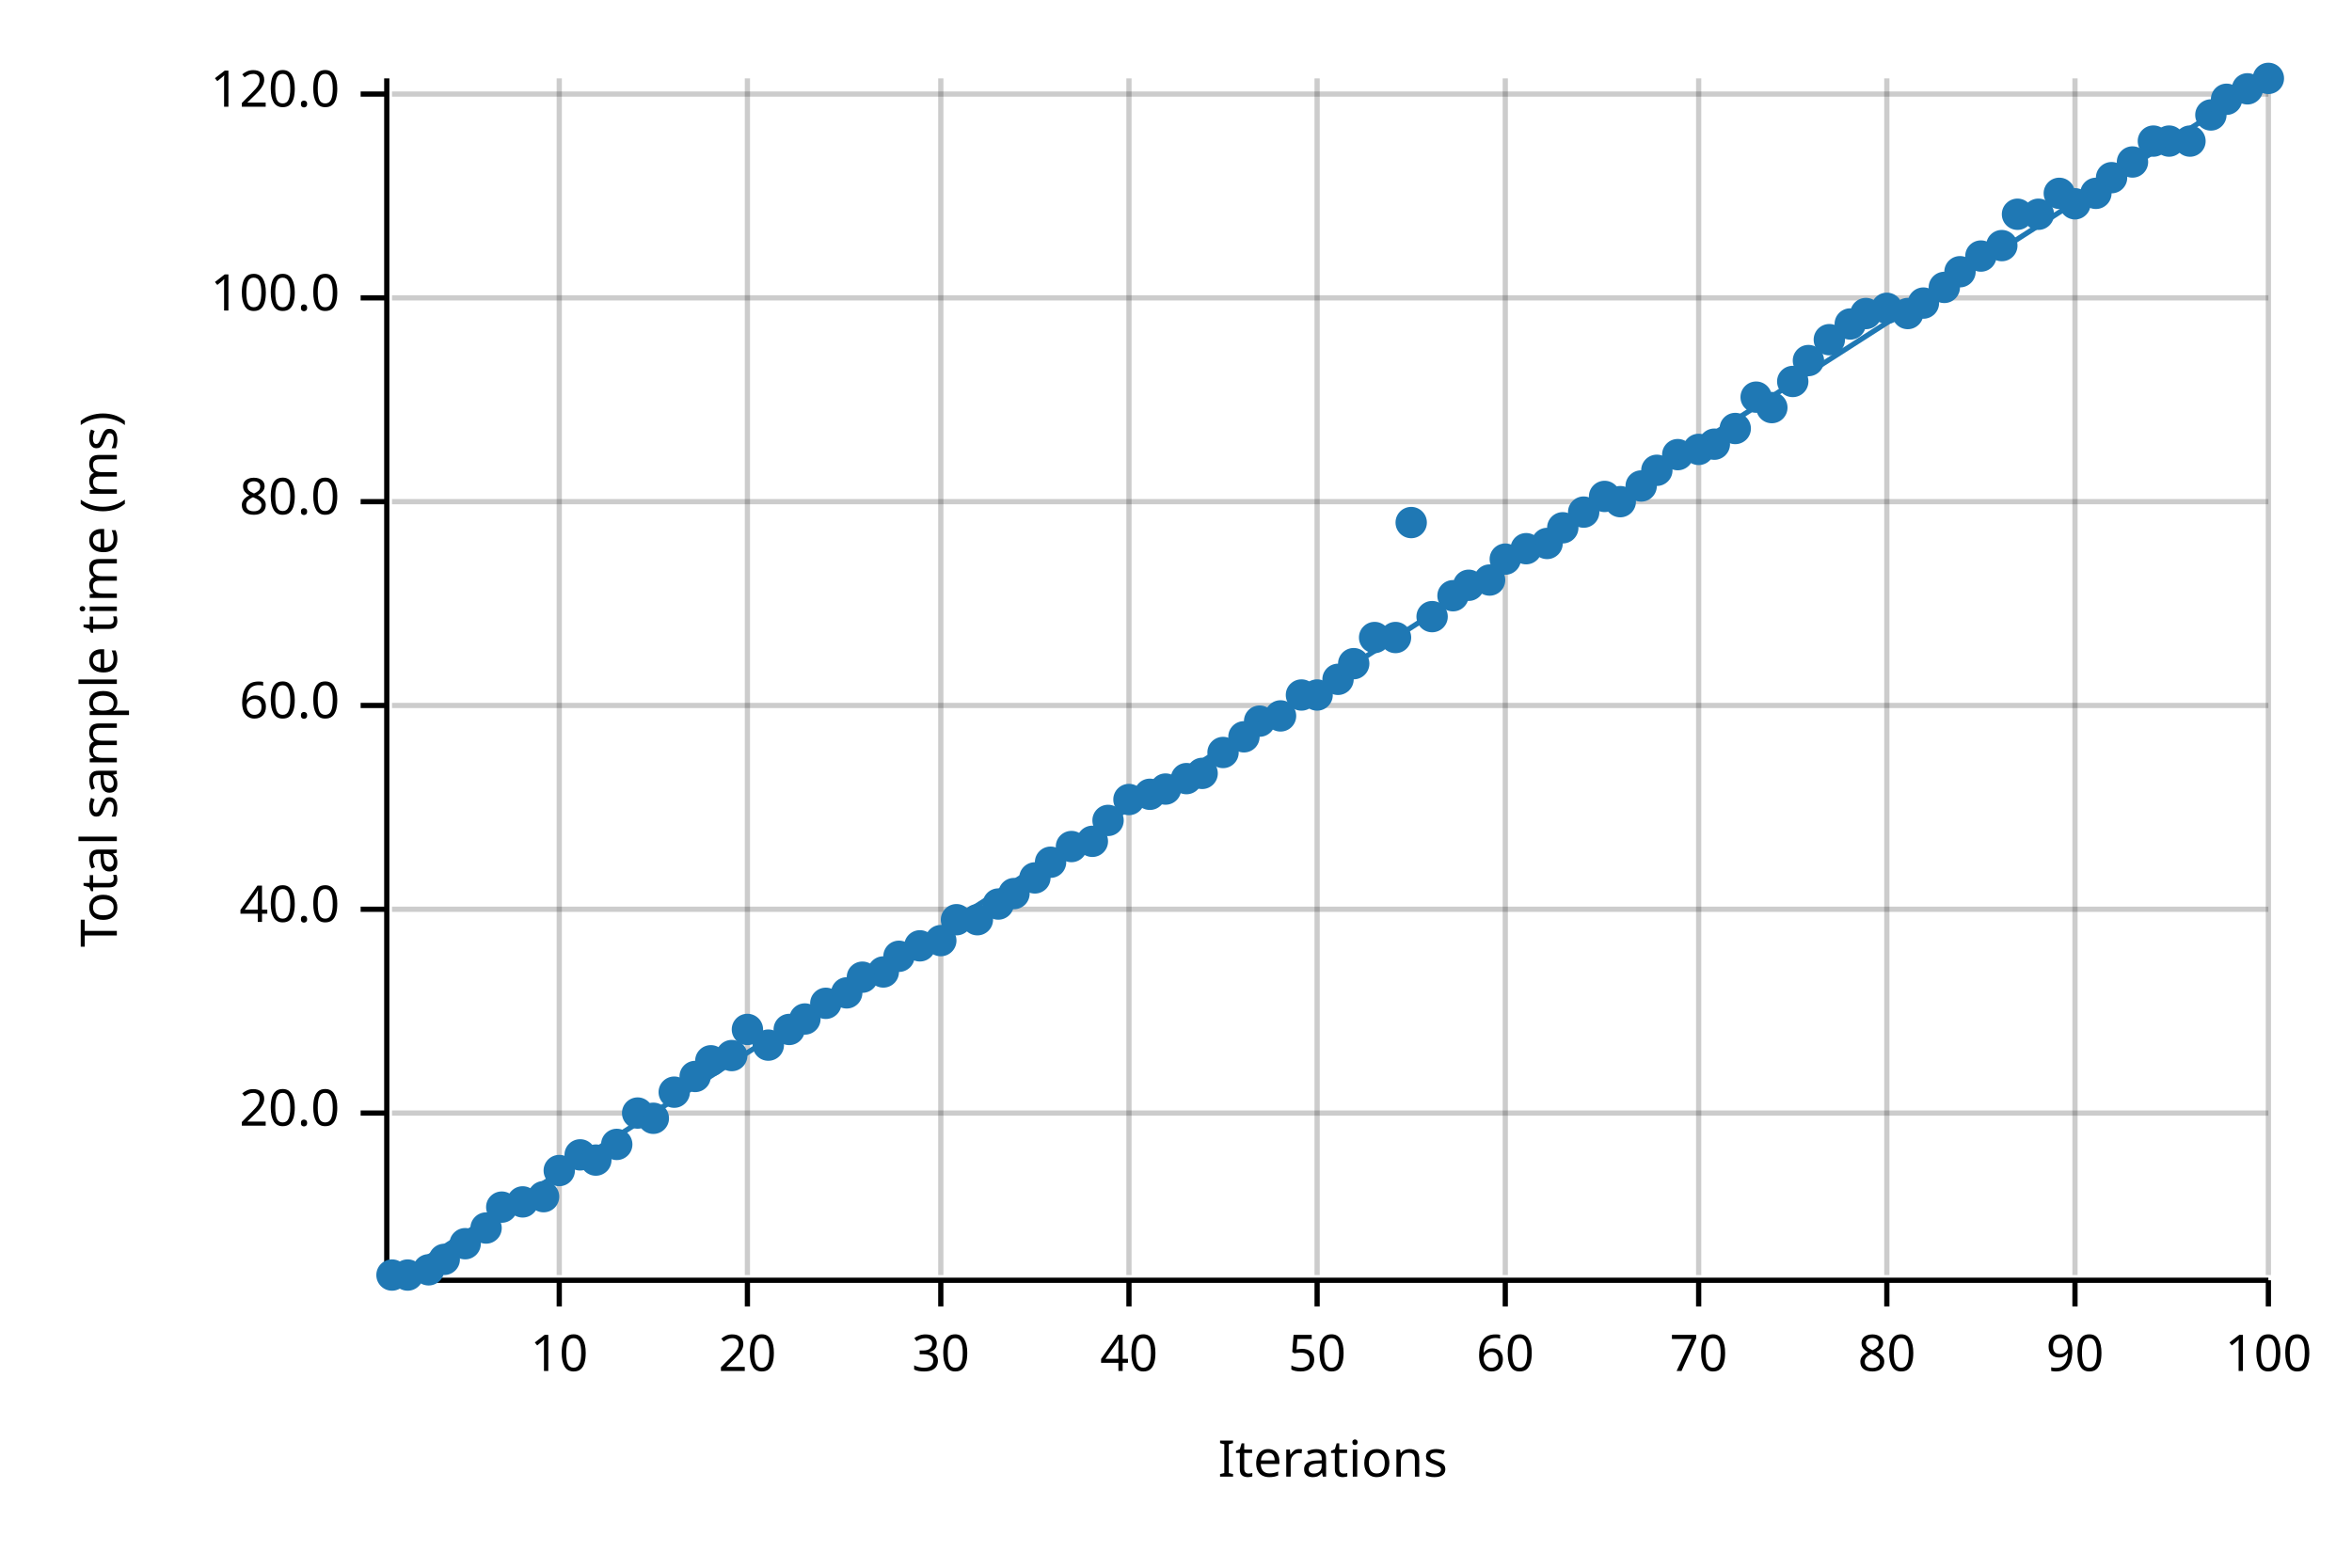
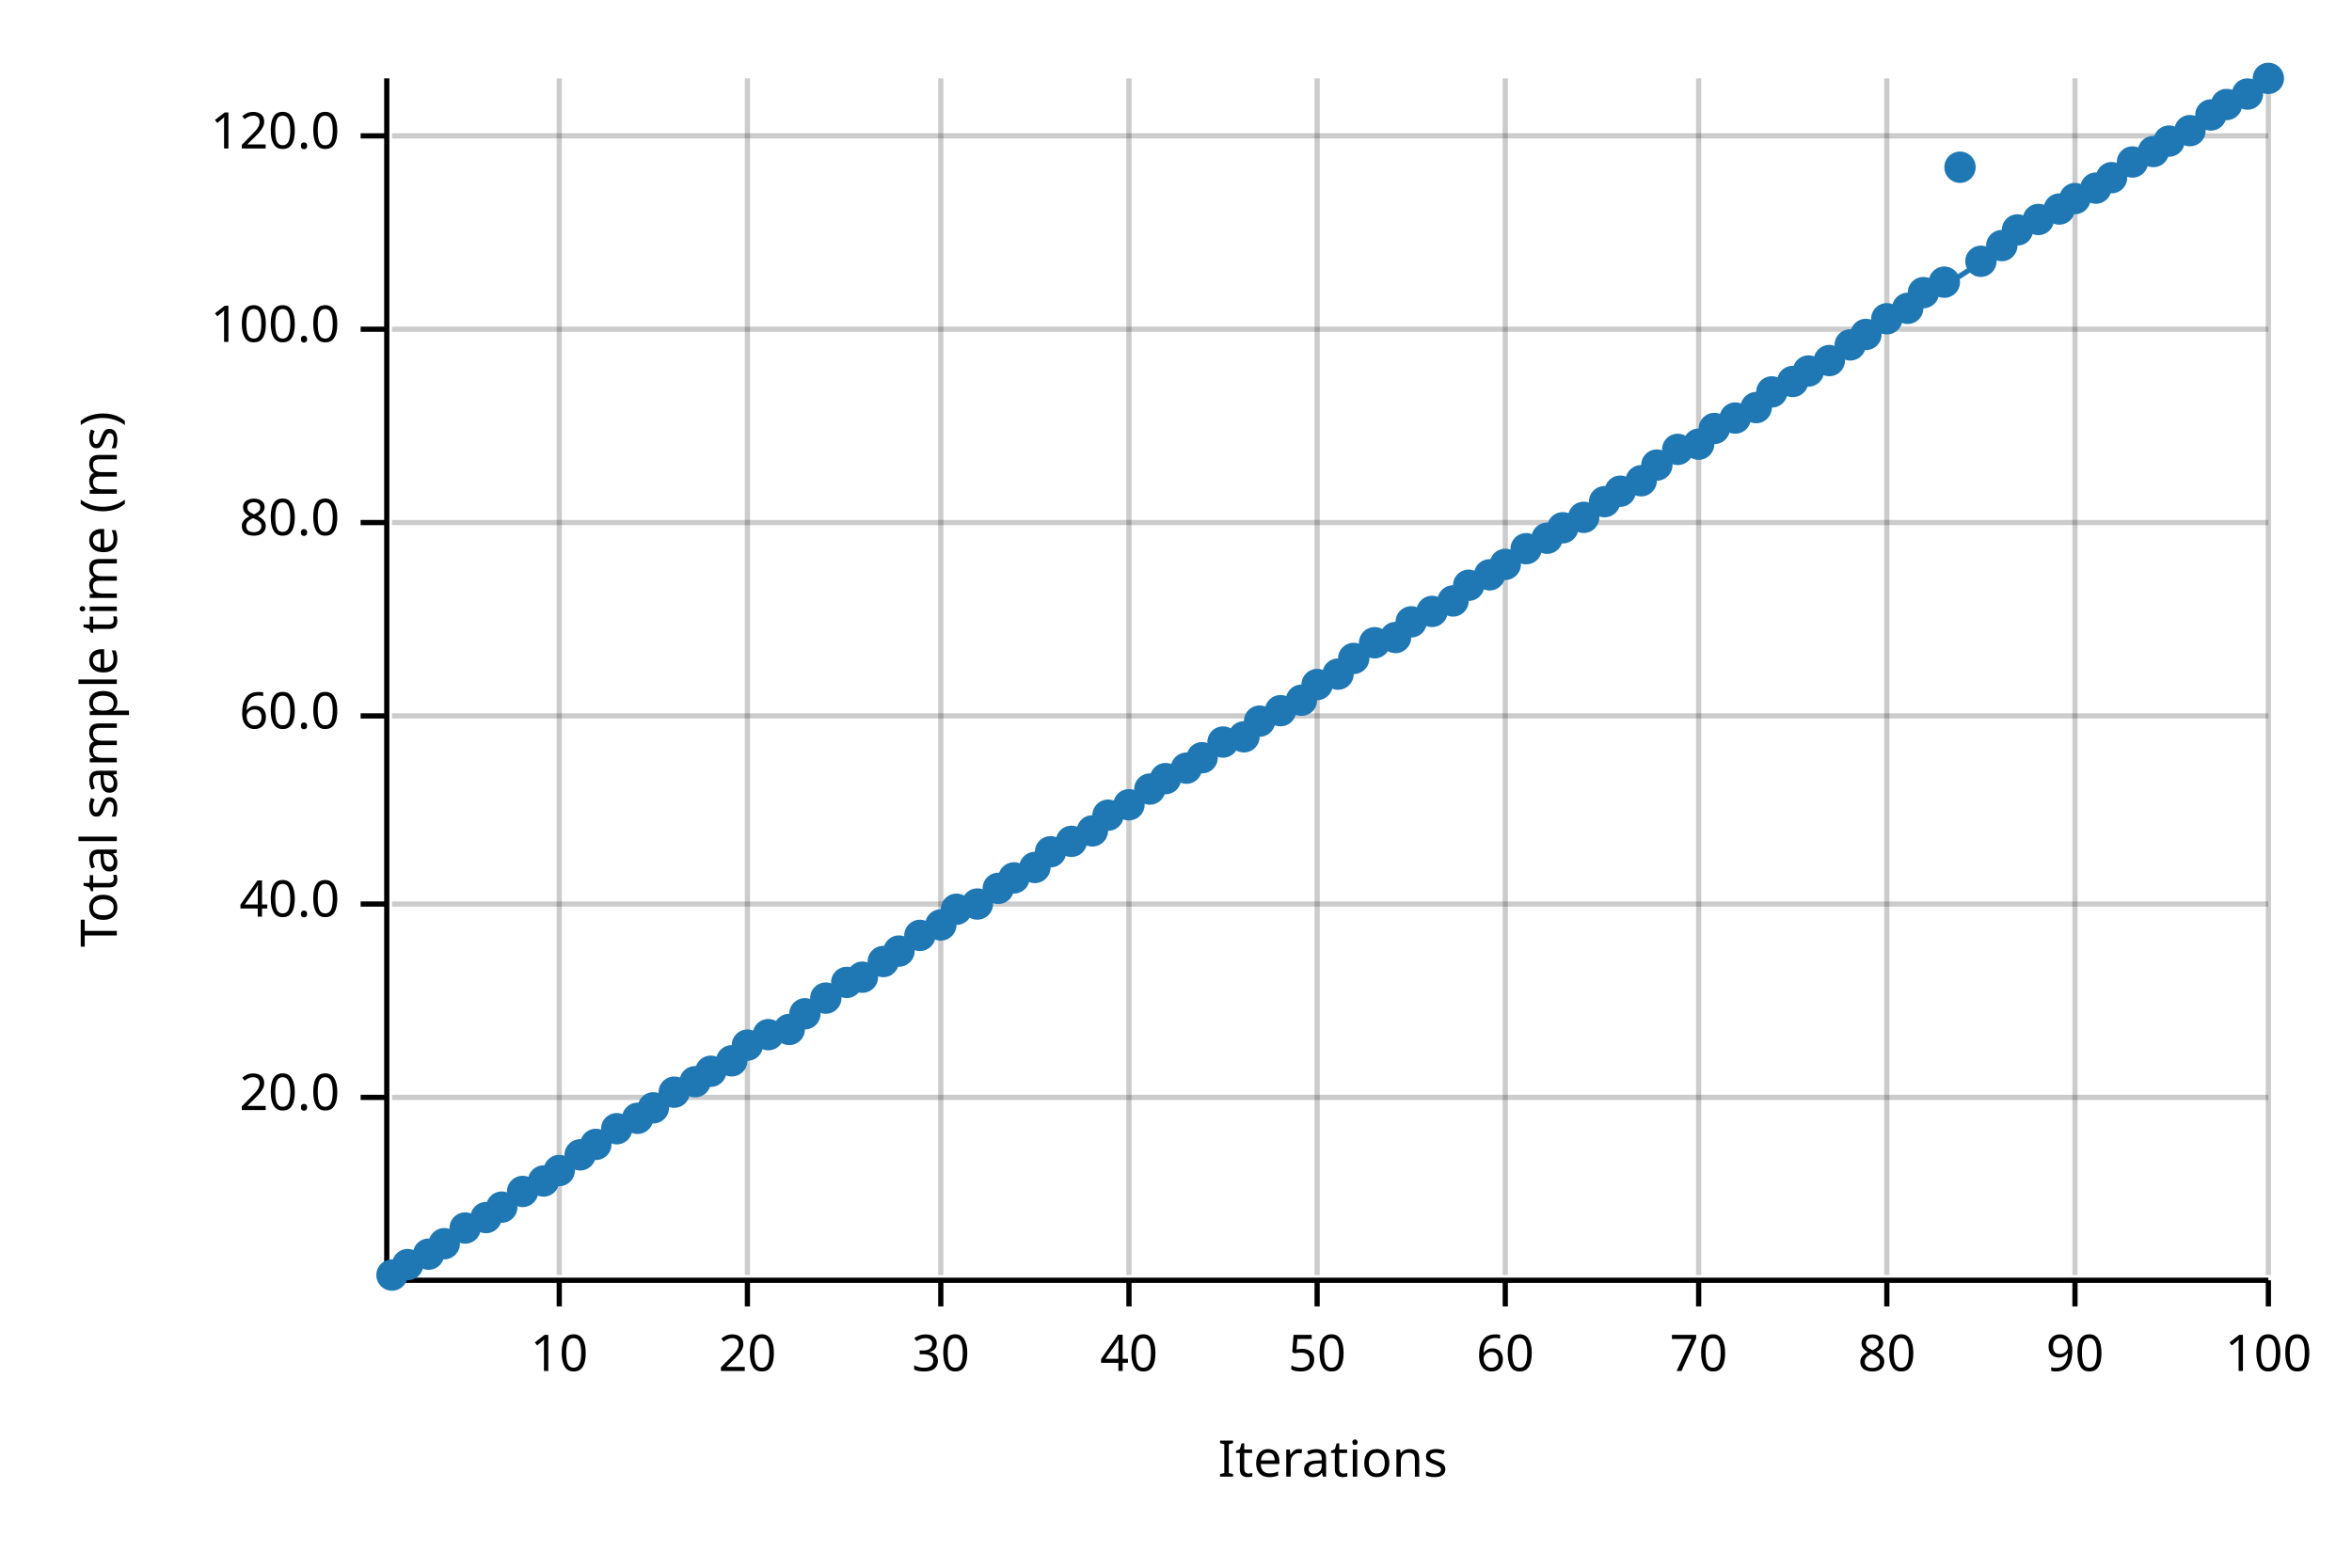
<svg xmlns="http://www.w3.org/2000/svg" width="450" height="300" viewBox="0 0 450 300">
  <text x="15" y="130" dy="0.76em" text-anchor="middle" font-family="sans-serif" font-size="9.677" opacity="1" fill="#000000" transform="rotate(270, 15, 130)">
Total sample time (ms)
</text>
  <text x="255" y="285" dy="-0.5ex" text-anchor="middle" font-family="sans-serif" font-size="9.677" opacity="1" fill="#000000">
Iterations
</text>
  <line opacity="0.2" stroke="#000000" stroke-width="1" x1="107" y1="244" x2="107" y2="15" />
  <line opacity="0.2" stroke="#000000" stroke-width="1" x1="143" y1="244" x2="143" y2="15" />
  <line opacity="0.2" stroke="#000000" stroke-width="1" x1="180" y1="244" x2="180" y2="15" />
  <line opacity="0.2" stroke="#000000" stroke-width="1" x1="216" y1="244" x2="216" y2="15" />
  <line opacity="0.2" stroke="#000000" stroke-width="1" x1="252" y1="244" x2="252" y2="15" />
  <line opacity="0.2" stroke="#000000" stroke-width="1" x1="288" y1="244" x2="288" y2="15" />
  <line opacity="0.2" stroke="#000000" stroke-width="1" x1="325" y1="244" x2="325" y2="15" />
  <line opacity="0.2" stroke="#000000" stroke-width="1" x1="361" y1="244" x2="361" y2="15" />
  <line opacity="0.2" stroke="#000000" stroke-width="1" x1="397" y1="244" x2="397" y2="15" />
  <line opacity="0.2" stroke="#000000" stroke-width="1" x1="434" y1="244" x2="434" y2="15" />
-   <line opacity="0.2" stroke="#000000" stroke-width="1" x1="75" y1="213" x2="434" y2="213" />
-   <line opacity="0.2" stroke="#000000" stroke-width="1" x1="75" y1="174" x2="434" y2="174" />
-   <line opacity="0.2" stroke="#000000" stroke-width="1" x1="75" y1="135" x2="434" y2="135" />
-   <line opacity="0.2" stroke="#000000" stroke-width="1" x1="75" y1="96" x2="434" y2="96" />
-   <line opacity="0.2" stroke="#000000" stroke-width="1" x1="75" y1="57" x2="434" y2="57" />
-   <line opacity="0.2" stroke="#000000" stroke-width="1" x1="75" y1="18" x2="434" y2="18" />
+   <line opacity="0.2" stroke="#000000" stroke-width="1" x1="75" y1="210" x2="434" y2="210" />
+   <line opacity="0.2" stroke="#000000" stroke-width="1" x1="75" y1="173" x2="434" y2="173" />
+   <line opacity="0.2" stroke="#000000" stroke-width="1" x1="75" y1="137" x2="434" y2="137" />
+   <line opacity="0.2" stroke="#000000" stroke-width="1" x1="75" y1="100" x2="434" y2="100" />
+   <line opacity="0.2" stroke="#000000" stroke-width="1" x1="75" y1="63" x2="434" y2="63" />
+   <line opacity="0.2" stroke="#000000" stroke-width="1" x1="75" y1="26" x2="434" y2="26" />
  <polyline fill="none" opacity="1" stroke="#000000" stroke-width="1" points="74,15 74,244 " />
-   <text x="65" y="213" dy="0.5ex" text-anchor="end" font-family="sans-serif" font-size="9.677" opacity="1" fill="#000000">
+   <text x="65" y="210" dy="0.5ex" text-anchor="end" font-family="sans-serif" font-size="9.677" opacity="1" fill="#000000">
20.0
</text>
-   <polyline fill="none" opacity="1" stroke="#000000" stroke-width="1" points="69,213 74,213 " />
-   <text x="65" y="174" dy="0.5ex" text-anchor="end" font-family="sans-serif" font-size="9.677" opacity="1" fill="#000000">
+   <polyline fill="none" opacity="1" stroke="#000000" stroke-width="1" points="69,210 74,210 " />
+   <text x="65" y="173" dy="0.5ex" text-anchor="end" font-family="sans-serif" font-size="9.677" opacity="1" fill="#000000">
40.0
</text>
-   <polyline fill="none" opacity="1" stroke="#000000" stroke-width="1" points="69,174 74,174 " />
-   <text x="65" y="135" dy="0.5ex" text-anchor="end" font-family="sans-serif" font-size="9.677" opacity="1" fill="#000000">
+   <polyline fill="none" opacity="1" stroke="#000000" stroke-width="1" points="69,173 74,173 " />
+   <text x="65" y="137" dy="0.5ex" text-anchor="end" font-family="sans-serif" font-size="9.677" opacity="1" fill="#000000">
60.0
</text>
-   <polyline fill="none" opacity="1" stroke="#000000" stroke-width="1" points="69,135 74,135 " />
-   <text x="65" y="96" dy="0.5ex" text-anchor="end" font-family="sans-serif" font-size="9.677" opacity="1" fill="#000000">
+   <polyline fill="none" opacity="1" stroke="#000000" stroke-width="1" points="69,137 74,137 " />
+   <text x="65" y="100" dy="0.5ex" text-anchor="end" font-family="sans-serif" font-size="9.677" opacity="1" fill="#000000">
80.0
</text>
-   <polyline fill="none" opacity="1" stroke="#000000" stroke-width="1" points="69,96 74,96 " />
-   <text x="65" y="57" dy="0.5ex" text-anchor="end" font-family="sans-serif" font-size="9.677" opacity="1" fill="#000000">
+   <polyline fill="none" opacity="1" stroke="#000000" stroke-width="1" points="69,100 74,100 " />
+   <text x="65" y="63" dy="0.5ex" text-anchor="end" font-family="sans-serif" font-size="9.677" opacity="1" fill="#000000">
100.0
</text>
-   <polyline fill="none" opacity="1" stroke="#000000" stroke-width="1" points="69,57 74,57 " />
-   <text x="65" y="18" dy="0.5ex" text-anchor="end" font-family="sans-serif" font-size="9.677" opacity="1" fill="#000000">
+   <polyline fill="none" opacity="1" stroke="#000000" stroke-width="1" points="69,63 74,63 " />
+   <text x="65" y="26" dy="0.5ex" text-anchor="end" font-family="sans-serif" font-size="9.677" opacity="1" fill="#000000">
120.0
</text>
-   <polyline fill="none" opacity="1" stroke="#000000" stroke-width="1" points="69,18 74,18 " />
+   <polyline fill="none" opacity="1" stroke="#000000" stroke-width="1" points="69,26 74,26 " />
  <polyline fill="none" opacity="1" stroke="#000000" stroke-width="1" points="75,245 434,245 " />
  <text x="107" y="255" dy="0.76em" text-anchor="middle" font-family="sans-serif" font-size="9.677" opacity="1" fill="#000000">
10
</text>
  <polyline fill="none" opacity="1" stroke="#000000" stroke-width="1" points="107,245 107,250 " />
  <text x="143" y="255" dy="0.76em" text-anchor="middle" font-family="sans-serif" font-size="9.677" opacity="1" fill="#000000">
20
</text>
  <polyline fill="none" opacity="1" stroke="#000000" stroke-width="1" points="143,245 143,250 " />
  <text x="180" y="255" dy="0.76em" text-anchor="middle" font-family="sans-serif" font-size="9.677" opacity="1" fill="#000000">
30
</text>
  <polyline fill="none" opacity="1" stroke="#000000" stroke-width="1" points="180,245 180,250 " />
  <text x="216" y="255" dy="0.76em" text-anchor="middle" font-family="sans-serif" font-size="9.677" opacity="1" fill="#000000">
40
</text>
  <polyline fill="none" opacity="1" stroke="#000000" stroke-width="1" points="216,245 216,250 " />
  <text x="252" y="255" dy="0.76em" text-anchor="middle" font-family="sans-serif" font-size="9.677" opacity="1" fill="#000000">
50
</text>
  <polyline fill="none" opacity="1" stroke="#000000" stroke-width="1" points="252,245 252,250 " />
  <text x="288" y="255" dy="0.76em" text-anchor="middle" font-family="sans-serif" font-size="9.677" opacity="1" fill="#000000">
60
</text>
  <polyline fill="none" opacity="1" stroke="#000000" stroke-width="1" points="288,245 288,250 " />
  <text x="325" y="255" dy="0.76em" text-anchor="middle" font-family="sans-serif" font-size="9.677" opacity="1" fill="#000000">
70
</text>
  <polyline fill="none" opacity="1" stroke="#000000" stroke-width="1" points="325,245 325,250 " />
  <text x="361" y="255" dy="0.76em" text-anchor="middle" font-family="sans-serif" font-size="9.677" opacity="1" fill="#000000">
80
</text>
  <polyline fill="none" opacity="1" stroke="#000000" stroke-width="1" points="361,245 361,250 " />
  <text x="397" y="255" dy="0.76em" text-anchor="middle" font-family="sans-serif" font-size="9.677" opacity="1" fill="#000000">
90
</text>
  <polyline fill="none" opacity="1" stroke="#000000" stroke-width="1" points="397,245 397,250 " />
  <text x="434" y="255" dy="0.76em" text-anchor="middle" font-family="sans-serif" font-size="9.677" opacity="1" fill="#000000">
100
</text>
  <polyline fill="none" opacity="1" stroke="#000000" stroke-width="1" points="434,245 434,250 " />
  <circle cx="75" cy="244" r="3" opacity="1" fill="#1F78B4" stroke="none" stroke-width="1" />
-   <circle cx="78" cy="244" r="3" opacity="1" fill="#1F78B4" stroke="none" stroke-width="1" />
-   <circle cx="82" cy="243" r="3" opacity="1" fill="#1F78B4" stroke="none" stroke-width="1" />
-   <circle cx="85" cy="241" r="3" opacity="1" fill="#1F78B4" stroke="none" stroke-width="1" />
-   <circle cx="89" cy="238" r="3" opacity="1" fill="#1F78B4" stroke="none" stroke-width="1" />
-   <circle cx="93" cy="235" r="3" opacity="1" fill="#1F78B4" stroke="none" stroke-width="1" />
+   <circle cx="78" cy="242" r="3" opacity="1" fill="#1F78B4" stroke="none" stroke-width="1" />
+   <circle cx="82" cy="240" r="3" opacity="1" fill="#1F78B4" stroke="none" stroke-width="1" />
+   <circle cx="85" cy="238" r="3" opacity="1" fill="#1F78B4" stroke="none" stroke-width="1" />
+   <circle cx="89" cy="235" r="3" opacity="1" fill="#1F78B4" stroke="none" stroke-width="1" />
+   <circle cx="93" cy="233" r="3" opacity="1" fill="#1F78B4" stroke="none" stroke-width="1" />
  <circle cx="96" cy="231" r="3" opacity="1" fill="#1F78B4" stroke="none" stroke-width="1" />
-   <circle cx="100" cy="230" r="3" opacity="1" fill="#1F78B4" stroke="none" stroke-width="1" />
-   <circle cx="104" cy="229" r="3" opacity="1" fill="#1F78B4" stroke="none" stroke-width="1" />
+   <circle cx="100" cy="228" r="3" opacity="1" fill="#1F78B4" stroke="none" stroke-width="1" />
+   <circle cx="104" cy="226" r="3" opacity="1" fill="#1F78B4" stroke="none" stroke-width="1" />
  <circle cx="107" cy="224" r="3" opacity="1" fill="#1F78B4" stroke="none" stroke-width="1" />
  <circle cx="111" cy="221" r="3" opacity="1" fill="#1F78B4" stroke="none" stroke-width="1" />
-   <circle cx="114" cy="222" r="3" opacity="1" fill="#1F78B4" stroke="none" stroke-width="1" />
-   <circle cx="118" cy="219" r="3" opacity="1" fill="#1F78B4" stroke="none" stroke-width="1" />
-   <circle cx="122" cy="213" r="3" opacity="1" fill="#1F78B4" stroke="none" stroke-width="1" />
-   <circle cx="125" cy="214" r="3" opacity="1" fill="#1F78B4" stroke="none" stroke-width="1" />
+   <circle cx="114" cy="219" r="3" opacity="1" fill="#1F78B4" stroke="none" stroke-width="1" />
+   <circle cx="118" cy="216" r="3" opacity="1" fill="#1F78B4" stroke="none" stroke-width="1" />
+   <circle cx="122" cy="214" r="3" opacity="1" fill="#1F78B4" stroke="none" stroke-width="1" />
+   <circle cx="125" cy="212" r="3" opacity="1" fill="#1F78B4" stroke="none" stroke-width="1" />
  <circle cx="129" cy="209" r="3" opacity="1" fill="#1F78B4" stroke="none" stroke-width="1" />
-   <circle cx="133" cy="206" r="3" opacity="1" fill="#1F78B4" stroke="none" stroke-width="1" />
-   <circle cx="136" cy="203" r="3" opacity="1" fill="#1F78B4" stroke="none" stroke-width="1" />
-   <circle cx="140" cy="202" r="3" opacity="1" fill="#1F78B4" stroke="none" stroke-width="1" />
-   <circle cx="143" cy="197" r="3" opacity="1" fill="#1F78B4" stroke="none" stroke-width="1" />
-   <circle cx="147" cy="200" r="3" opacity="1" fill="#1F78B4" stroke="none" stroke-width="1" />
+   <circle cx="133" cy="207" r="3" opacity="1" fill="#1F78B4" stroke="none" stroke-width="1" />
+   <circle cx="136" cy="205" r="3" opacity="1" fill="#1F78B4" stroke="none" stroke-width="1" />
+   <circle cx="140" cy="203" r="3" opacity="1" fill="#1F78B4" stroke="none" stroke-width="1" />
+   <circle cx="143" cy="200" r="3" opacity="1" fill="#1F78B4" stroke="none" stroke-width="1" />
+   <circle cx="147" cy="198" r="3" opacity="1" fill="#1F78B4" stroke="none" stroke-width="1" />
  <circle cx="151" cy="197" r="3" opacity="1" fill="#1F78B4" stroke="none" stroke-width="1" />
-   <circle cx="154" cy="195" r="3" opacity="1" fill="#1F78B4" stroke="none" stroke-width="1" />
-   <circle cx="158" cy="192" r="3" opacity="1" fill="#1F78B4" stroke="none" stroke-width="1" />
-   <circle cx="162" cy="190" r="3" opacity="1" fill="#1F78B4" stroke="none" stroke-width="1" />
+   <circle cx="154" cy="194" r="3" opacity="1" fill="#1F78B4" stroke="none" stroke-width="1" />
+   <circle cx="158" cy="191" r="3" opacity="1" fill="#1F78B4" stroke="none" stroke-width="1" />
+   <circle cx="162" cy="188" r="3" opacity="1" fill="#1F78B4" stroke="none" stroke-width="1" />
  <circle cx="165" cy="187" r="3" opacity="1" fill="#1F78B4" stroke="none" stroke-width="1" />
-   <circle cx="169" cy="186" r="3" opacity="1" fill="#1F78B4" stroke="none" stroke-width="1" />
-   <circle cx="172" cy="183" r="3" opacity="1" fill="#1F78B4" stroke="none" stroke-width="1" />
-   <circle cx="176" cy="181" r="3" opacity="1" fill="#1F78B4" stroke="none" stroke-width="1" />
-   <circle cx="180" cy="180" r="3" opacity="1" fill="#1F78B4" stroke="none" stroke-width="1" />
-   <circle cx="183" cy="176" r="3" opacity="1" fill="#1F78B4" stroke="none" stroke-width="1" />
-   <circle cx="187" cy="176" r="3" opacity="1" fill="#1F78B4" stroke="none" stroke-width="1" />
-   <circle cx="191" cy="173" r="3" opacity="1" fill="#1F78B4" stroke="none" stroke-width="1" />
-   <circle cx="194" cy="171" r="3" opacity="1" fill="#1F78B4" stroke="none" stroke-width="1" />
-   <circle cx="198" cy="168" r="3" opacity="1" fill="#1F78B4" stroke="none" stroke-width="1" />
-   <circle cx="201" cy="165" r="3" opacity="1" fill="#1F78B4" stroke="none" stroke-width="1" />
-   <circle cx="205" cy="162" r="3" opacity="1" fill="#1F78B4" stroke="none" stroke-width="1" />
-   <circle cx="209" cy="161" r="3" opacity="1" fill="#1F78B4" stroke="none" stroke-width="1" />
-   <circle cx="212" cy="157" r="3" opacity="1" fill="#1F78B4" stroke="none" stroke-width="1" />
-   <circle cx="216" cy="153" r="3" opacity="1" fill="#1F78B4" stroke="none" stroke-width="1" />
-   <circle cx="220" cy="152" r="3" opacity="1" fill="#1F78B4" stroke="none" stroke-width="1" />
-   <circle cx="223" cy="151" r="3" opacity="1" fill="#1F78B4" stroke="none" stroke-width="1" />
-   <circle cx="227" cy="149" r="3" opacity="1" fill="#1F78B4" stroke="none" stroke-width="1" />
-   <circle cx="230" cy="148" r="3" opacity="1" fill="#1F78B4" stroke="none" stroke-width="1" />
-   <circle cx="234" cy="144" r="3" opacity="1" fill="#1F78B4" stroke="none" stroke-width="1" />
+   <circle cx="169" cy="184" r="3" opacity="1" fill="#1F78B4" stroke="none" stroke-width="1" />
+   <circle cx="172" cy="182" r="3" opacity="1" fill="#1F78B4" stroke="none" stroke-width="1" />
+   <circle cx="176" cy="179" r="3" opacity="1" fill="#1F78B4" stroke="none" stroke-width="1" />
+   <circle cx="180" cy="177" r="3" opacity="1" fill="#1F78B4" stroke="none" stroke-width="1" />
+   <circle cx="183" cy="174" r="3" opacity="1" fill="#1F78B4" stroke="none" stroke-width="1" />
+   <circle cx="187" cy="173" r="3" opacity="1" fill="#1F78B4" stroke="none" stroke-width="1" />
+   <circle cx="191" cy="170" r="3" opacity="1" fill="#1F78B4" stroke="none" stroke-width="1" />
+   <circle cx="194" cy="168" r="3" opacity="1" fill="#1F78B4" stroke="none" stroke-width="1" />
+   <circle cx="198" cy="166" r="3" opacity="1" fill="#1F78B4" stroke="none" stroke-width="1" />
+   <circle cx="201" cy="163" r="3" opacity="1" fill="#1F78B4" stroke="none" stroke-width="1" />
+   <circle cx="205" cy="161" r="3" opacity="1" fill="#1F78B4" stroke="none" stroke-width="1" />
+   <circle cx="209" cy="159" r="3" opacity="1" fill="#1F78B4" stroke="none" stroke-width="1" />
+   <circle cx="212" cy="156" r="3" opacity="1" fill="#1F78B4" stroke="none" stroke-width="1" />
+   <circle cx="216" cy="154" r="3" opacity="1" fill="#1F78B4" stroke="none" stroke-width="1" />
+   <circle cx="220" cy="151" r="3" opacity="1" fill="#1F78B4" stroke="none" stroke-width="1" />
+   <circle cx="223" cy="149" r="3" opacity="1" fill="#1F78B4" stroke="none" stroke-width="1" />
+   <circle cx="227" cy="147" r="3" opacity="1" fill="#1F78B4" stroke="none" stroke-width="1" />
+   <circle cx="230" cy="145" r="3" opacity="1" fill="#1F78B4" stroke="none" stroke-width="1" />
+   <circle cx="234" cy="142" r="3" opacity="1" fill="#1F78B4" stroke="none" stroke-width="1" />
  <circle cx="238" cy="141" r="3" opacity="1" fill="#1F78B4" stroke="none" stroke-width="1" />
  <circle cx="241" cy="138" r="3" opacity="1" fill="#1F78B4" stroke="none" stroke-width="1" />
-   <circle cx="245" cy="137" r="3" opacity="1" fill="#1F78B4" stroke="none" stroke-width="1" />
-   <circle cx="249" cy="133" r="3" opacity="1" fill="#1F78B4" stroke="none" stroke-width="1" />
-   <circle cx="252" cy="133" r="3" opacity="1" fill="#1F78B4" stroke="none" stroke-width="1" />
-   <circle cx="256" cy="130" r="3" opacity="1" fill="#1F78B4" stroke="none" stroke-width="1" />
-   <circle cx="259" cy="127" r="3" opacity="1" fill="#1F78B4" stroke="none" stroke-width="1" />
-   <circle cx="263" cy="122" r="3" opacity="1" fill="#1F78B4" stroke="none" stroke-width="1" />
+   <circle cx="245" cy="136" r="3" opacity="1" fill="#1F78B4" stroke="none" stroke-width="1" />
+   <circle cx="249" cy="134" r="3" opacity="1" fill="#1F78B4" stroke="none" stroke-width="1" />
+   <circle cx="252" cy="131" r="3" opacity="1" fill="#1F78B4" stroke="none" stroke-width="1" />
+   <circle cx="256" cy="129" r="3" opacity="1" fill="#1F78B4" stroke="none" stroke-width="1" />
+   <circle cx="259" cy="126" r="3" opacity="1" fill="#1F78B4" stroke="none" stroke-width="1" />
+   <circle cx="263" cy="123" r="3" opacity="1" fill="#1F78B4" stroke="none" stroke-width="1" />
  <circle cx="267" cy="122" r="3" opacity="1" fill="#1F78B4" stroke="none" stroke-width="1" />
-   <circle cx="270" cy="100" r="3" opacity="1" fill="#1F78B4" stroke="none" stroke-width="1" />
-   <circle cx="274" cy="118" r="3" opacity="1" fill="#1F78B4" stroke="none" stroke-width="1" />
-   <circle cx="278" cy="114" r="3" opacity="1" fill="#1F78B4" stroke="none" stroke-width="1" />
+   <circle cx="270" cy="119" r="3" opacity="1" fill="#1F78B4" stroke="none" stroke-width="1" />
+   <circle cx="274" cy="117" r="3" opacity="1" fill="#1F78B4" stroke="none" stroke-width="1" />
+   <circle cx="278" cy="115" r="3" opacity="1" fill="#1F78B4" stroke="none" stroke-width="1" />
  <circle cx="281" cy="112" r="3" opacity="1" fill="#1F78B4" stroke="none" stroke-width="1" />
-   <circle cx="285" cy="111" r="3" opacity="1" fill="#1F78B4" stroke="none" stroke-width="1" />
-   <circle cx="288" cy="107" r="3" opacity="1" fill="#1F78B4" stroke="none" stroke-width="1" />
+   <circle cx="285" cy="110" r="3" opacity="1" fill="#1F78B4" stroke="none" stroke-width="1" />
+   <circle cx="288" cy="108" r="3" opacity="1" fill="#1F78B4" stroke="none" stroke-width="1" />
  <circle cx="292" cy="105" r="3" opacity="1" fill="#1F78B4" stroke="none" stroke-width="1" />
-   <circle cx="296" cy="104" r="3" opacity="1" fill="#1F78B4" stroke="none" stroke-width="1" />
+   <circle cx="296" cy="103" r="3" opacity="1" fill="#1F78B4" stroke="none" stroke-width="1" />
  <circle cx="299" cy="101" r="3" opacity="1" fill="#1F78B4" stroke="none" stroke-width="1" />
-   <circle cx="303" cy="98" r="3" opacity="1" fill="#1F78B4" stroke="none" stroke-width="1" />
-   <circle cx="307" cy="95" r="3" opacity="1" fill="#1F78B4" stroke="none" stroke-width="1" />
-   <circle cx="310" cy="96" r="3" opacity="1" fill="#1F78B4" stroke="none" stroke-width="1" />
-   <circle cx="314" cy="93" r="3" opacity="1" fill="#1F78B4" stroke="none" stroke-width="1" />
-   <circle cx="317" cy="90" r="3" opacity="1" fill="#1F78B4" stroke="none" stroke-width="1" />
-   <circle cx="321" cy="87" r="3" opacity="1" fill="#1F78B4" stroke="none" stroke-width="1" />
-   <circle cx="325" cy="86" r="3" opacity="1" fill="#1F78B4" stroke="none" stroke-width="1" />
-   <circle cx="328" cy="85" r="3" opacity="1" fill="#1F78B4" stroke="none" stroke-width="1" />
-   <circle cx="332" cy="82" r="3" opacity="1" fill="#1F78B4" stroke="none" stroke-width="1" />
-   <circle cx="336" cy="76" r="3" opacity="1" fill="#1F78B4" stroke="none" stroke-width="1" />
-   <circle cx="339" cy="78" r="3" opacity="1" fill="#1F78B4" stroke="none" stroke-width="1" />
+   <circle cx="303" cy="99" r="3" opacity="1" fill="#1F78B4" stroke="none" stroke-width="1" />
+   <circle cx="307" cy="96" r="3" opacity="1" fill="#1F78B4" stroke="none" stroke-width="1" />
+   <circle cx="310" cy="94" r="3" opacity="1" fill="#1F78B4" stroke="none" stroke-width="1" />
+   <circle cx="314" cy="92" r="3" opacity="1" fill="#1F78B4" stroke="none" stroke-width="1" />
+   <circle cx="317" cy="89" r="3" opacity="1" fill="#1F78B4" stroke="none" stroke-width="1" />
+   <circle cx="321" cy="86" r="3" opacity="1" fill="#1F78B4" stroke="none" stroke-width="1" />
+   <circle cx="325" cy="85" r="3" opacity="1" fill="#1F78B4" stroke="none" stroke-width="1" />
+   <circle cx="328" cy="82" r="3" opacity="1" fill="#1F78B4" stroke="none" stroke-width="1" />
+   <circle cx="332" cy="80" r="3" opacity="1" fill="#1F78B4" stroke="none" stroke-width="1" />
+   <circle cx="336" cy="78" r="3" opacity="1" fill="#1F78B4" stroke="none" stroke-width="1" />
+   <circle cx="339" cy="75" r="3" opacity="1" fill="#1F78B4" stroke="none" stroke-width="1" />
  <circle cx="343" cy="73" r="3" opacity="1" fill="#1F78B4" stroke="none" stroke-width="1" />
-   <circle cx="346" cy="69" r="3" opacity="1" fill="#1F78B4" stroke="none" stroke-width="1" />
-   <circle cx="350" cy="65" r="3" opacity="1" fill="#1F78B4" stroke="none" stroke-width="1" />
-   <circle cx="354" cy="62" r="3" opacity="1" fill="#1F78B4" stroke="none" stroke-width="1" />
-   <circle cx="357" cy="60" r="3" opacity="1" fill="#1F78B4" stroke="none" stroke-width="1" />
-   <circle cx="361" cy="59" r="3" opacity="1" fill="#1F78B4" stroke="none" stroke-width="1" />
-   <circle cx="365" cy="60" r="3" opacity="1" fill="#1F78B4" stroke="none" stroke-width="1" />
-   <circle cx="368" cy="58" r="3" opacity="1" fill="#1F78B4" stroke="none" stroke-width="1" />
-   <circle cx="372" cy="55" r="3" opacity="1" fill="#1F78B4" stroke="none" stroke-width="1" />
-   <circle cx="375" cy="52" r="3" opacity="1" fill="#1F78B4" stroke="none" stroke-width="1" />
-   <circle cx="379" cy="49" r="3" opacity="1" fill="#1F78B4" stroke="none" stroke-width="1" />
+   <circle cx="346" cy="71" r="3" opacity="1" fill="#1F78B4" stroke="none" stroke-width="1" />
+   <circle cx="350" cy="69" r="3" opacity="1" fill="#1F78B4" stroke="none" stroke-width="1" />
+   <circle cx="354" cy="66" r="3" opacity="1" fill="#1F78B4" stroke="none" stroke-width="1" />
+   <circle cx="357" cy="64" r="3" opacity="1" fill="#1F78B4" stroke="none" stroke-width="1" />
+   <circle cx="361" cy="61" r="3" opacity="1" fill="#1F78B4" stroke="none" stroke-width="1" />
+   <circle cx="365" cy="59" r="3" opacity="1" fill="#1F78B4" stroke="none" stroke-width="1" />
+   <circle cx="368" cy="56" r="3" opacity="1" fill="#1F78B4" stroke="none" stroke-width="1" />
+   <circle cx="372" cy="54" r="3" opacity="1" fill="#1F78B4" stroke="none" stroke-width="1" />
+   <circle cx="375" cy="32" r="3" opacity="1" fill="#1F78B4" stroke="none" stroke-width="1" />
+   <circle cx="379" cy="50" r="3" opacity="1" fill="#1F78B4" stroke="none" stroke-width="1" />
  <circle cx="383" cy="47" r="3" opacity="1" fill="#1F78B4" stroke="none" stroke-width="1" />
-   <circle cx="386" cy="41" r="3" opacity="1" fill="#1F78B4" stroke="none" stroke-width="1" />
-   <circle cx="390" cy="41" r="3" opacity="1" fill="#1F78B4" stroke="none" stroke-width="1" />
-   <circle cx="394" cy="37" r="3" opacity="1" fill="#1F78B4" stroke="none" stroke-width="1" />
-   <circle cx="397" cy="39" r="3" opacity="1" fill="#1F78B4" stroke="none" stroke-width="1" />
-   <circle cx="401" cy="37" r="3" opacity="1" fill="#1F78B4" stroke="none" stroke-width="1" />
+   <circle cx="386" cy="44" r="3" opacity="1" fill="#1F78B4" stroke="none" stroke-width="1" />
+   <circle cx="390" cy="42" r="3" opacity="1" fill="#1F78B4" stroke="none" stroke-width="1" />
+   <circle cx="394" cy="40" r="3" opacity="1" fill="#1F78B4" stroke="none" stroke-width="1" />
+   <circle cx="397" cy="38" r="3" opacity="1" fill="#1F78B4" stroke="none" stroke-width="1" />
+   <circle cx="401" cy="36" r="3" opacity="1" fill="#1F78B4" stroke="none" stroke-width="1" />
  <circle cx="404" cy="34" r="3" opacity="1" fill="#1F78B4" stroke="none" stroke-width="1" />
  <circle cx="408" cy="31" r="3" opacity="1" fill="#1F78B4" stroke="none" stroke-width="1" />
-   <circle cx="412" cy="27" r="3" opacity="1" fill="#1F78B4" stroke="none" stroke-width="1" />
+   <circle cx="412" cy="29" r="3" opacity="1" fill="#1F78B4" stroke="none" stroke-width="1" />
  <circle cx="415" cy="27" r="3" opacity="1" fill="#1F78B4" stroke="none" stroke-width="1" />
-   <circle cx="419" cy="27" r="3" opacity="1" fill="#1F78B4" stroke="none" stroke-width="1" />
+   <circle cx="419" cy="25" r="3" opacity="1" fill="#1F78B4" stroke="none" stroke-width="1" />
  <circle cx="423" cy="22" r="3" opacity="1" fill="#1F78B4" stroke="none" stroke-width="1" />
-   <circle cx="426" cy="19" r="3" opacity="1" fill="#1F78B4" stroke="none" stroke-width="1" />
-   <circle cx="430" cy="17" r="3" opacity="1" fill="#1F78B4" stroke="none" stroke-width="1" />
+   <circle cx="426" cy="20" r="3" opacity="1" fill="#1F78B4" stroke="none" stroke-width="1" />
+   <circle cx="430" cy="18" r="3" opacity="1" fill="#1F78B4" stroke="none" stroke-width="1" />
  <circle cx="434" cy="15" r="3" opacity="1" fill="#1F78B4" stroke="none" stroke-width="1" />
  <polyline fill="none" opacity="1" stroke="#1F78B4" stroke-width="1" points="75,245 434,15 " />
  <polygon opacity="0.25" fill="#1F78B4" points="75,245 434,15 434,15 " />
</svg>
